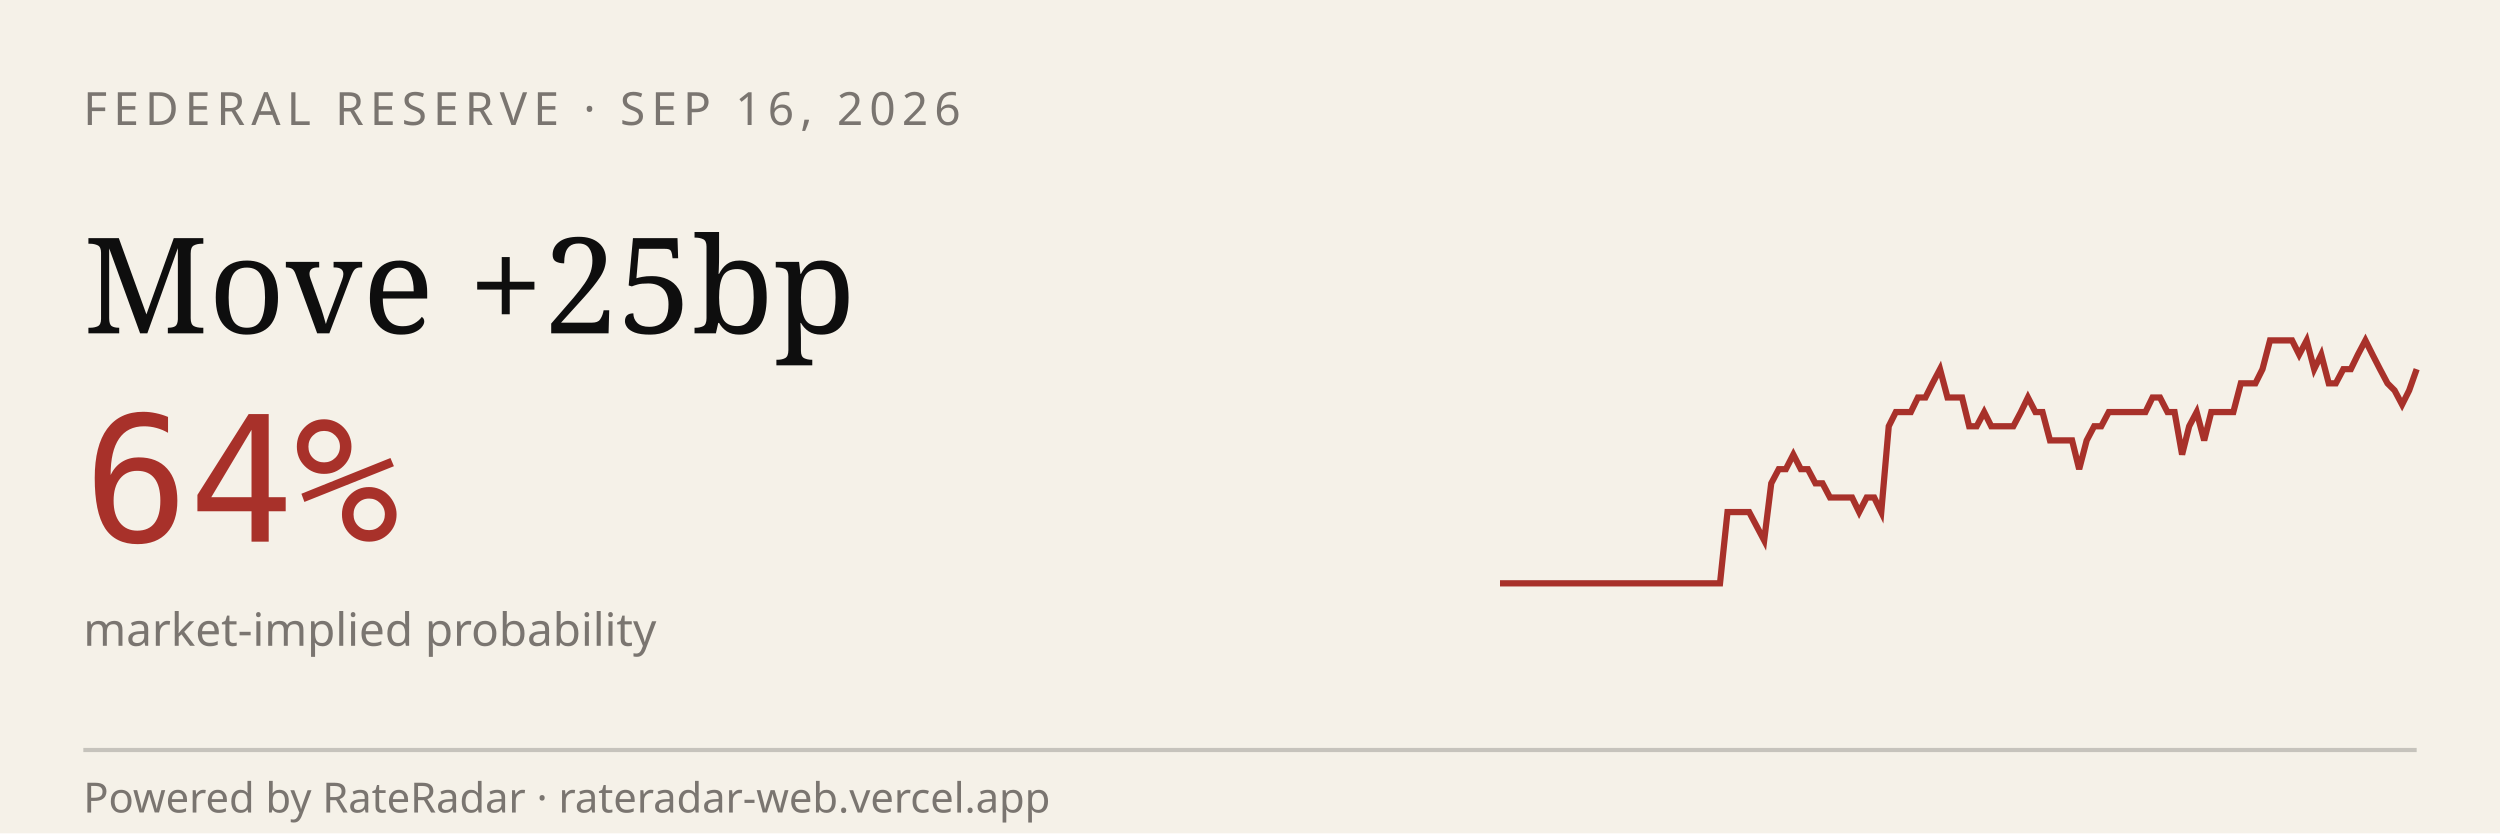
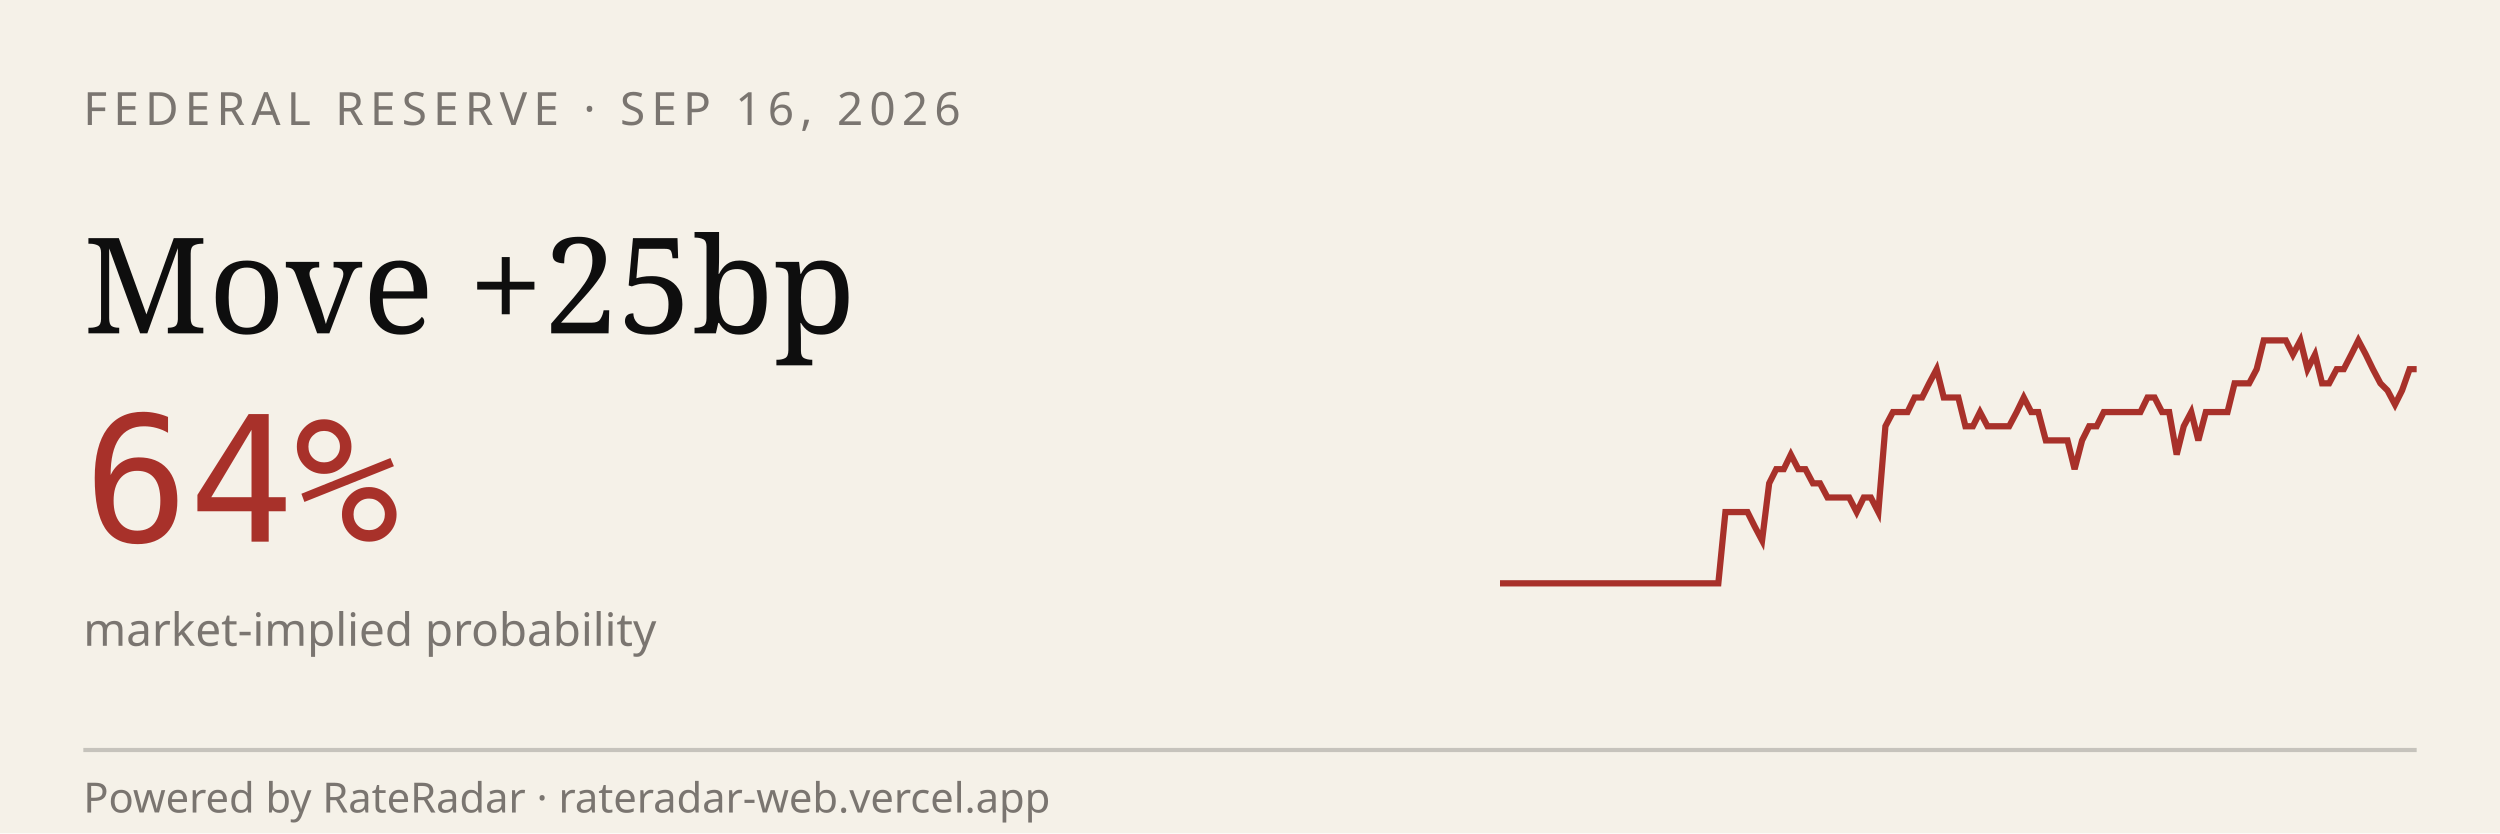
<svg xmlns="http://www.w3.org/2000/svg" viewBox="0 0 600 200" width="600" height="200" role="img" aria-label="RateRadar live odds for FED 2026-09-16">
  <rect width="600" height="200" fill="#F5F1E8" />
  <text x="20" y="30" font-family="sans-serif" font-size="11" letter-spacing="1.5" fill="#7A7570">FEDERAL RESERVE · SEP 16, 2026</text>
  <text x="20" y="80" font-family="Georgia, serif" font-size="32" fill="#0E0E0E">Move +25bp</text>
  <text x="20" y="130" font-family="monospace" font-size="42" fill="#A8312A">64%</text>
  <text x="20" y="155" font-family="sans-serif" font-size="11" fill="#7A7570">market-implied probability</text>
-   <path d="M 360.0,140.0 L 361.8,140.0 L 363.5,140.0 L 365.3,140.0 L 367.0,140.0 L 368.8,140.0 L 370.6,140.0 L 372.3,140.0 L 374.1,140.0 L 375.8,140.0 L 377.6,140.0 L 379.4,140.0 L 381.1,140.0 L 382.9,140.0 L 384.6,140.0 L 386.4,140.0 L 388.2,140.0 L 389.9,140.0 L 391.7,140.0 L 393.4,140.0 L 395.2,140.0 L 397.0,140.0 L 398.7,140.0 L 400.5,140.0 L 402.2,140.0 L 404.0,140.0 L 405.8,140.0 L 407.5,140.0 L 409.3,140.0 L 411.0,140.0 L 412.8,140.0 L 414.6,122.9 L 416.3,122.9 L 418.1,122.9 L 419.8,122.9 L 421.6,126.3 L 423.4,129.7 L 425.1,116.0 L 426.9,112.6 L 428.6,112.6 L 430.4,109.1 L 432.2,112.6 L 433.9,112.6 L 435.7,116.0 L 437.4,116.0 L 439.2,119.4 L 441.0,119.4 L 442.7,119.4 L 444.5,119.4 L 446.2,122.9 L 448.0,119.4 L 449.8,119.4 L 451.5,122.9 L 453.3,102.3 L 455.0,98.9 L 456.8,98.9 L 458.6,98.9 L 460.3,95.4 L 462.1,95.4 L 463.8,92.0 L 465.6,88.6 L 467.4,95.4 L 469.1,95.4 L 470.9,95.4 L 472.6,102.3 L 474.4,102.3 L 476.2,98.9 L 477.9,102.3 L 479.7,102.3 L 481.4,102.3 L 483.2,102.3 L 485.0,98.9 L 486.7,95.4 L 488.5,98.9 L 490.2,98.9 L 492.0,105.7 L 493.8,105.7 L 495.5,105.7 L 497.3,105.7 L 499.0,112.6 L 500.8,105.7 L 502.6,102.3 L 504.3,102.3 L 506.1,98.9 L 507.8,98.9 L 509.6,98.9 L 511.4,98.9 L 513.1,98.9 L 514.9,98.9 L 516.6,95.4 L 518.4,95.4 L 520.2,98.9 L 521.9,98.9 L 523.7,109.1 L 525.4,102.3 L 527.2,98.9 L 529.0,105.7 L 530.7,98.9 L 532.5,98.9 L 534.2,98.9 L 536.0,98.9 L 537.8,92.0 L 539.5,92.0 L 541.3,92.0 L 543.0,88.6 L 544.8,81.7 L 546.6,81.7 L 548.3,81.7 L 550.1,81.7 L 551.8,85.1 L 553.6,81.7 L 555.4,88.6 L 557.1,85.1 L 558.9,92.0 L 560.6,92.0 L 562.4,88.6 L 564.2,88.6 L 565.9,85.1 L 567.7,81.7 L 569.4,85.1 L 571.2,88.6 L 573.0,92.0 L 574.7,93.7 L 576.5,97.1 L 578.2,93.7 L 580.0,88.6" stroke="#A8312A" stroke-width="1.5" fill="none" />
+   <path d="M 360.0,140.0 L 361.7,140.0 L 363.5,140.0 L 365.2,140.0 L 367.0,140.0 L 368.7,140.0 L 370.5,140.0 L 372.2,140.0 L 374.0,140.0 L 375.7,140.0 L 377.5,140.0 L 379.2,140.0 L 381.0,140.0 L 382.7,140.0 L 384.4,140.0 L 386.2,140.0 L 387.9,140.0 L 389.7,140.0 L 391.4,140.0 L 393.2,140.0 L 394.9,140.0 L 396.7,140.0 L 398.4,140.0 L 400.2,140.0 L 401.9,140.0 L 403.7,140.0 L 405.4,140.0 L 407.1,140.0 L 408.9,140.0 L 410.6,140.0 L 412.4,140.0 L 414.1,122.9 L 415.9,122.9 L 417.6,122.9 L 419.4,122.9 L 421.1,126.3 L 422.9,129.7 L 424.6,116.0 L 426.3,112.6 L 428.1,112.6 L 429.8,109.1 L 431.6,112.6 L 433.3,112.6 L 435.1,116.0 L 436.8,116.0 L 438.6,119.4 L 440.3,119.4 L 442.1,119.4 L 443.8,119.4 L 445.6,122.9 L 447.3,119.4 L 449.0,119.4 L 450.8,122.9 L 452.5,102.3 L 454.3,98.9 L 456.0,98.9 L 457.8,98.9 L 459.5,95.4 L 461.3,95.4 L 463.0,92.0 L 464.8,88.6 L 466.5,95.4 L 468.3,95.4 L 470.0,95.4 L 471.7,102.3 L 473.5,102.3 L 475.2,98.9 L 477.0,102.3 L 478.7,102.3 L 480.5,102.3 L 482.2,102.3 L 484.0,98.9 L 485.7,95.4 L 487.5,98.9 L 489.2,98.9 L 491.0,105.7 L 492.7,105.7 L 494.4,105.7 L 496.2,105.7 L 497.9,112.6 L 499.7,105.7 L 501.4,102.3 L 503.2,102.3 L 504.9,98.9 L 506.7,98.9 L 508.4,98.9 L 510.2,98.9 L 511.9,98.9 L 513.7,98.9 L 515.4,95.4 L 517.1,95.4 L 518.9,98.9 L 520.6,98.9 L 522.4,109.1 L 524.1,102.3 L 525.9,98.9 L 527.6,105.7 L 529.4,98.9 L 531.1,98.9 L 532.9,98.9 L 534.6,98.9 L 536.3,92.0 L 538.1,92.0 L 539.8,92.0 L 541.6,88.6 L 543.3,81.7 L 545.1,81.7 L 546.8,81.7 L 548.6,81.7 L 550.3,85.1 L 552.1,81.7 L 553.8,88.6 L 555.6,85.1 L 557.3,92.0 L 559.0,92.0 L 560.8,88.6 L 562.5,88.6 L 564.3,85.1 L 566.0,81.7 L 567.8,85.1 L 569.5,88.6 L 571.3,92.0 L 573.0,93.7 L 574.8,97.1 L 576.5,93.7 L 578.3,88.6 L 580.0,88.6" stroke="#A8312A" stroke-width="1.5" fill="none" />
  <line x1="20" y1="180" x2="580" y2="180" stroke="#0E0E0E33" />
  <text x="20" y="195" font-family="sans-serif" font-size="10" fill="#7A7570">Powered by RateRadar · rateradar-web.vercel.app</text>
</svg>
